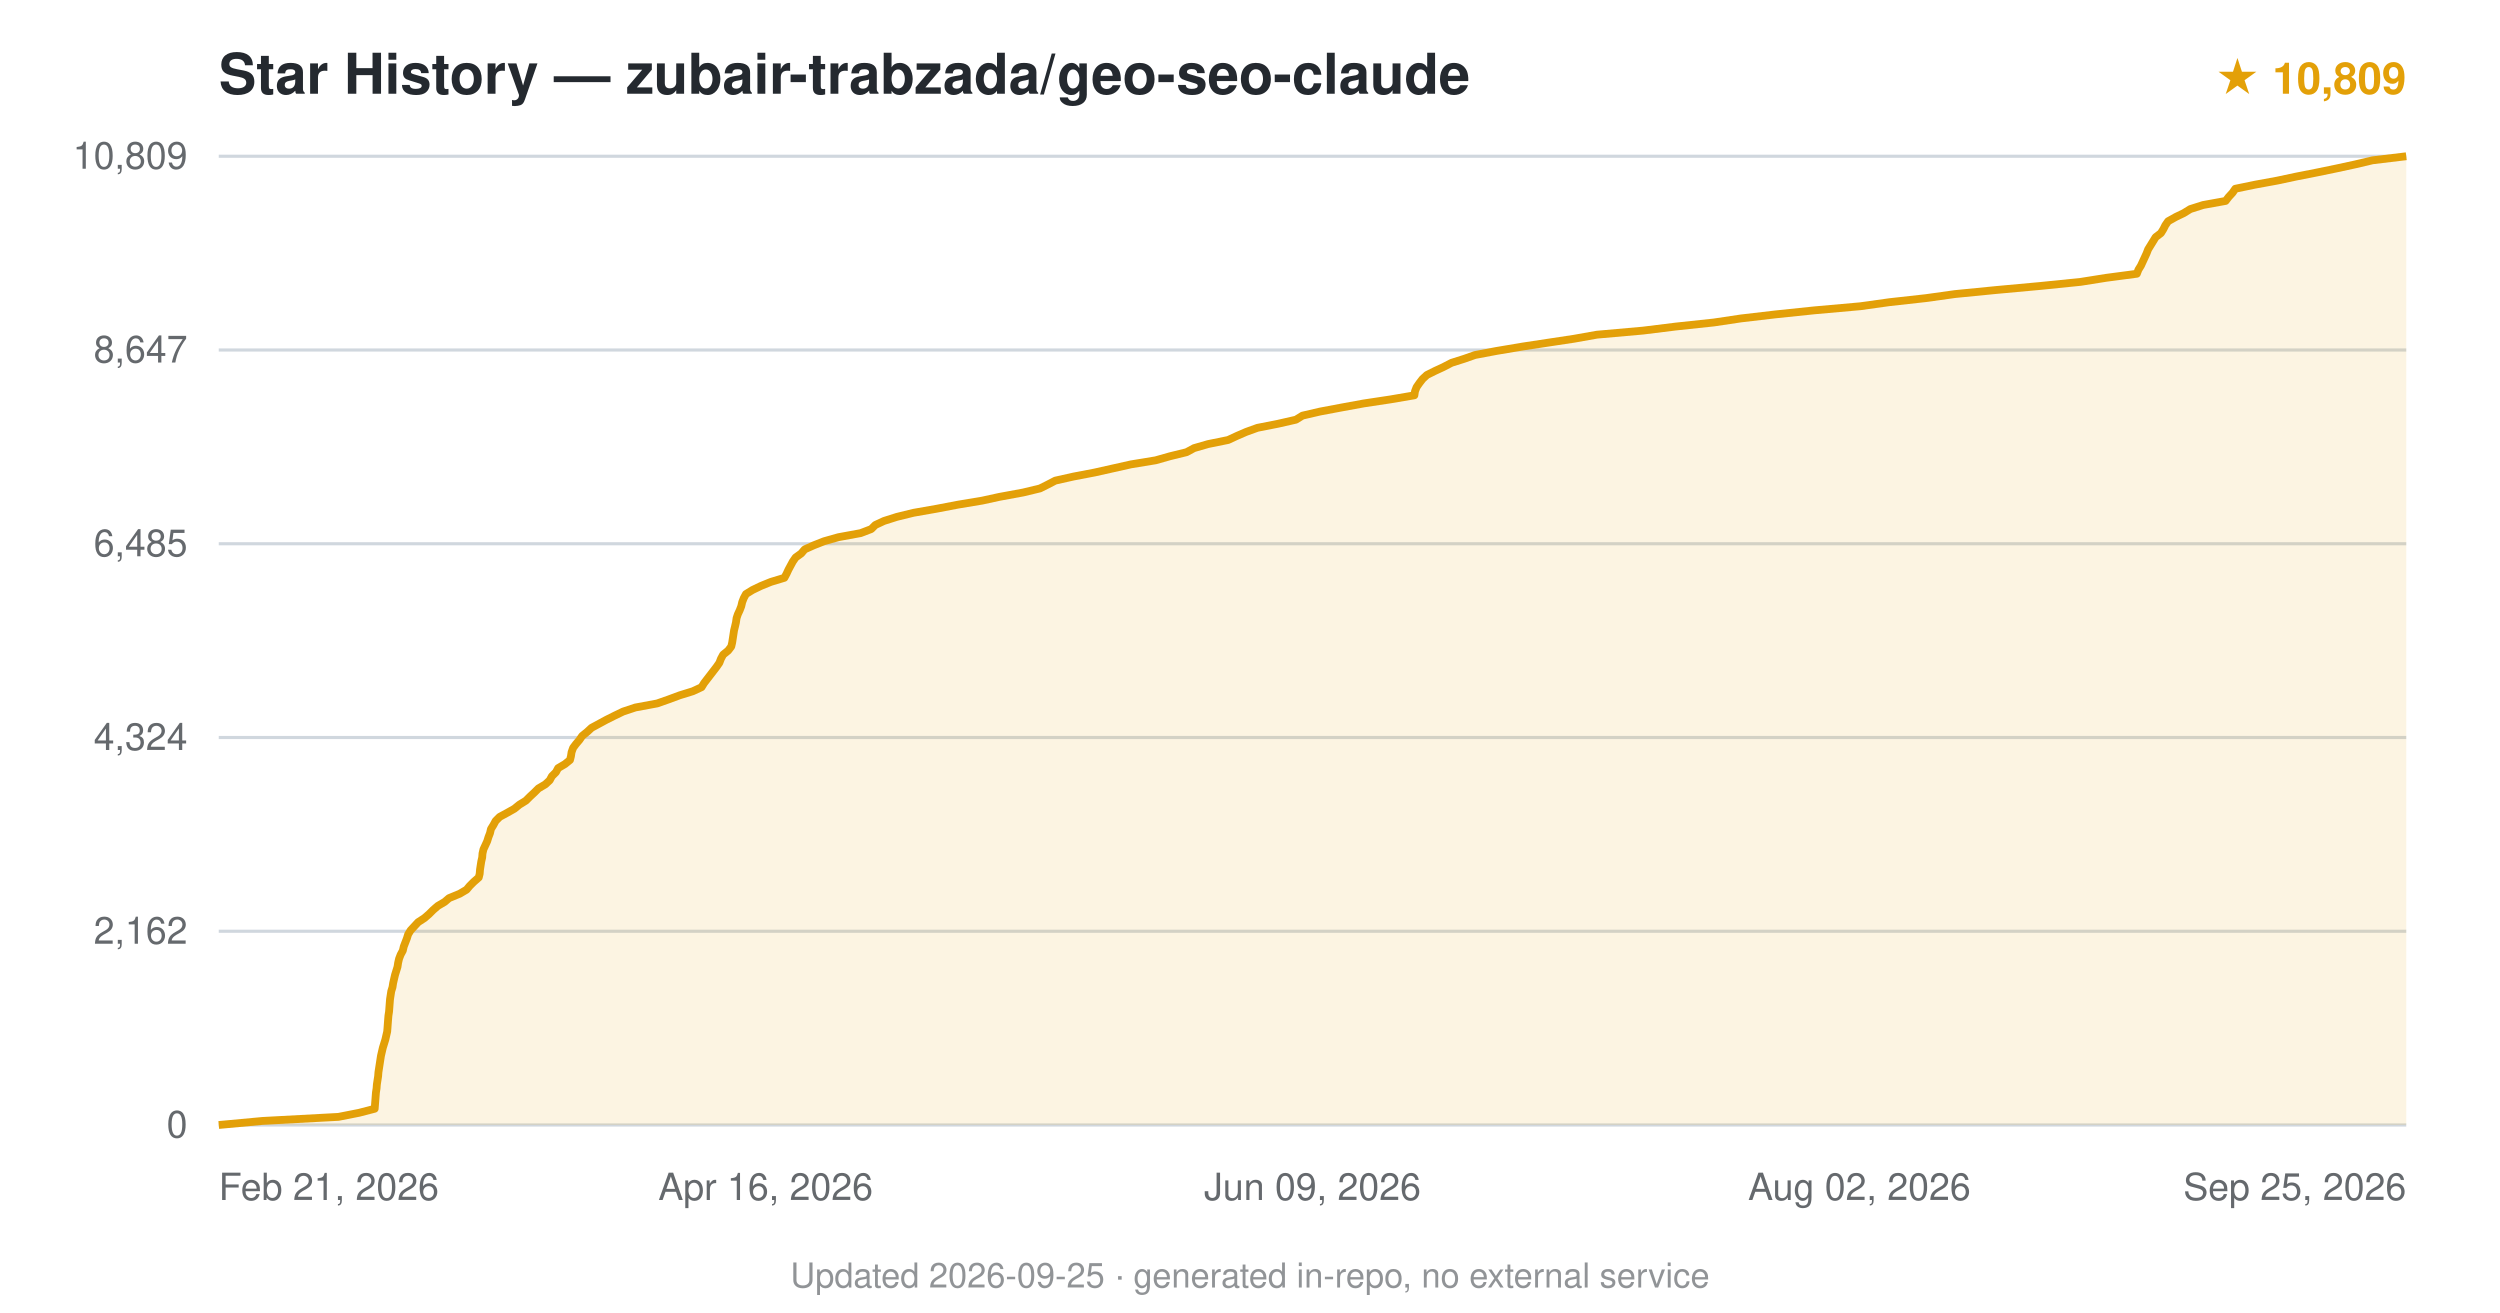
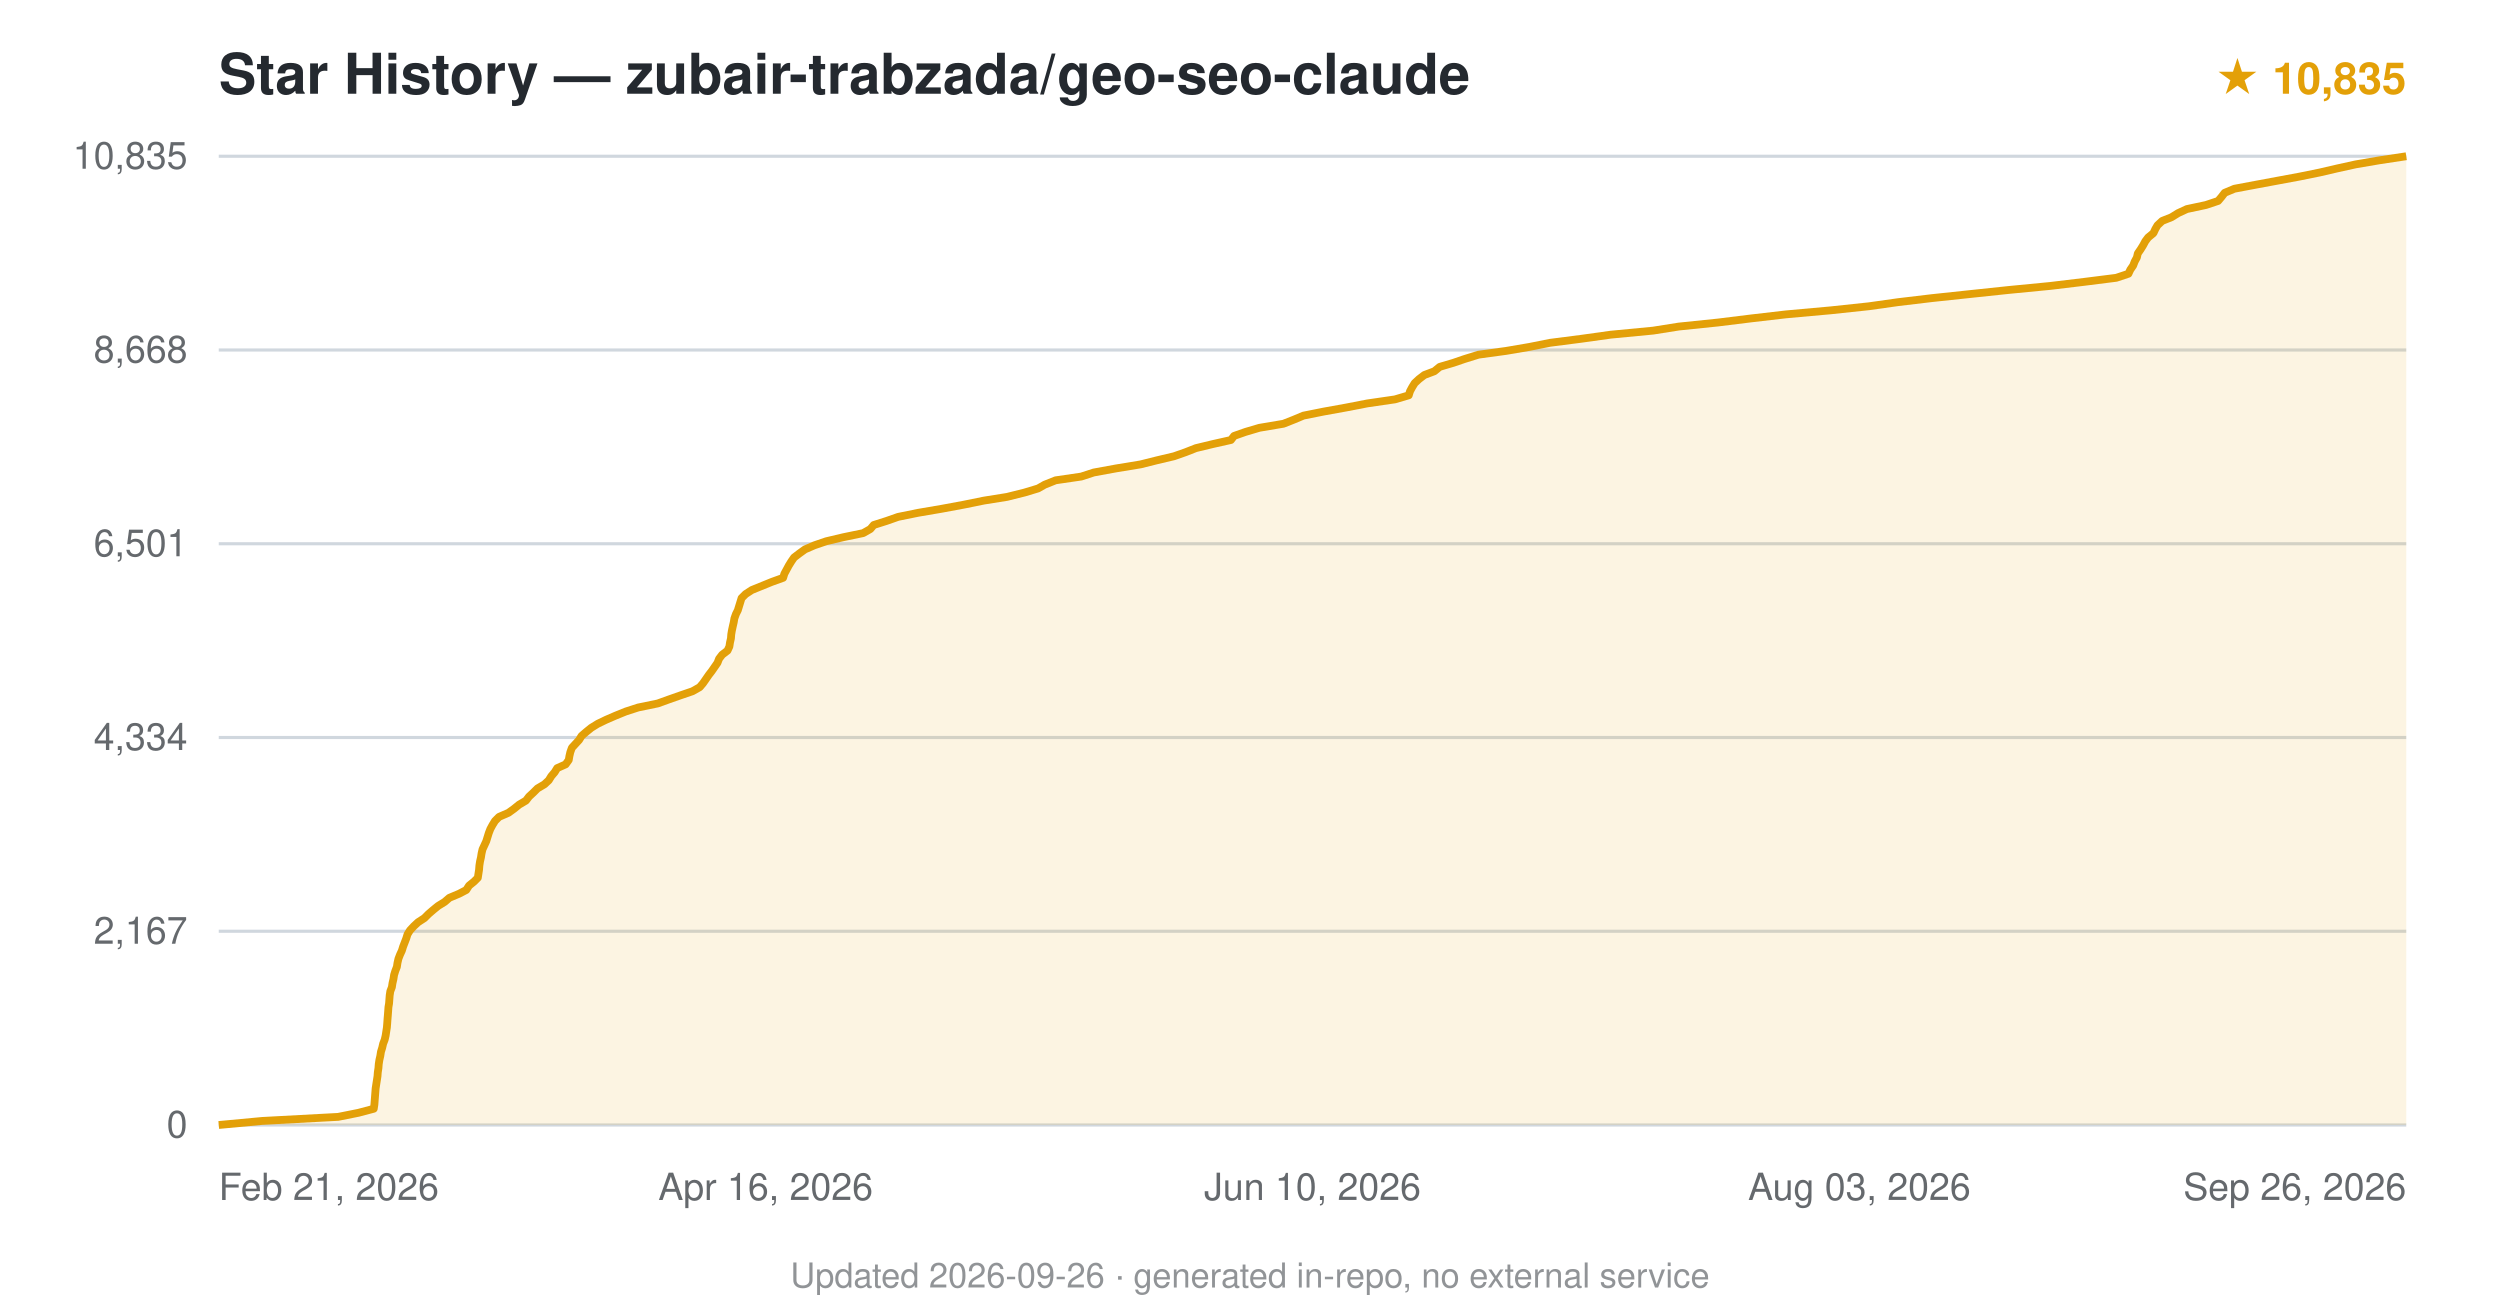
<svg xmlns="http://www.w3.org/2000/svg" viewBox="0 0 800 420" font-family="-apple-system,BlinkMacSystemFont,'Segoe UI',Helvetica,Arial,sans-serif">
  <text x="70" y="30" font-size="18" font-weight="600" fill="#24292f">Star History — zubair-trabzada/geo-seo-claude</text>
-   <text x="770" y="30" text-anchor="end" font-size="14" fill="#e3a008" font-weight="600">★ 10,809</text>
+   <text x="770" y="30" text-anchor="end" font-size="14" fill="#e3a008" font-weight="600">★ 10,835</text>
  <line x1="70" y1="360.0" x2="770" y2="360.0" stroke="#d0d7de" stroke-width="1" />
  <text x="60" y="364.0" text-anchor="end" font-size="12" fill="#24292f" opacity="0.7">0</text>
  <line x1="70" y1="298.0" x2="770" y2="298.0" stroke="#d0d7de" stroke-width="1" />
-   <text x="60" y="302.0" text-anchor="end" font-size="12" fill="#24292f" opacity="0.7">2,162</text>
+   <text x="60" y="302.0" text-anchor="end" font-size="12" fill="#24292f" opacity="0.7">2,167</text>
  <line x1="70" y1="236.0" x2="770" y2="236.0" stroke="#d0d7de" stroke-width="1" />
-   <text x="60" y="240.0" text-anchor="end" font-size="12" fill="#24292f" opacity="0.7">4,324</text>
+   <text x="60" y="240.0" text-anchor="end" font-size="12" fill="#24292f" opacity="0.7">4,334</text>
  <line x1="70" y1="174.0" x2="770" y2="174.0" stroke="#d0d7de" stroke-width="1" />
-   <text x="60" y="178.0" text-anchor="end" font-size="12" fill="#24292f" opacity="0.7">6,485</text>
+   <text x="60" y="178.0" text-anchor="end" font-size="12" fill="#24292f" opacity="0.7">6,501</text>
  <line x1="70" y1="112.0" x2="770" y2="112.0" stroke="#d0d7de" stroke-width="1" />
-   <text x="60" y="116.0" text-anchor="end" font-size="12" fill="#24292f" opacity="0.7">8,647</text>
+   <text x="60" y="116.0" text-anchor="end" font-size="12" fill="#24292f" opacity="0.7">8,668</text>
  <line x1="70" y1="50.0" x2="770" y2="50.0" stroke="#d0d7de" stroke-width="1" />
-   <text x="60" y="54.0" text-anchor="end" font-size="12" fill="#24292f" opacity="0.7">10,809</text>
-   <path d="M70.0,360.0 L84.0,358.7 L108.3,357.4 L114.9,356.1 L119.9,354.8 L120.0,353.5 L120.1,352.2 L120.2,350.9 L120.3,349.6 L120.5,348.3 L120.6,347.0 L120.8,345.7 L121.0,344.4 L121.1,343.1 L121.3,341.8 L121.5,340.5 L121.7,339.2 L121.9,337.9 L122.2,336.6 L122.5,335.3 L122.9,334.0 L123.3,332.7 L123.6,331.4 L123.9,330.1 L124.0,328.9 L124.1,327.5 L124.2,326.2 L124.3,325.0 L124.5,323.7 L124.6,322.4 L124.7,321.1 L124.8,319.8 L125.0,318.5 L125.2,317.2 L125.6,315.9 L125.8,314.6 L126.1,313.3 L126.4,312.0 L126.8,310.7 L127.2,309.4 L127.4,308.1 L127.7,306.8 L128.2,305.5 L128.9,304.2 L129.2,302.9 L129.7,301.6 L130.2,300.3 L130.6,299.0 L131.4,297.7 L132.6,296.4 L133.8,295.1 L135.8,293.8 L137.3,292.5 L138.6,291.2 L140.1,289.9 L142.3,288.6 L143.7,287.4 L147.1,286.0 L149.3,284.7 L150.3,283.5 L151.6,282.2 L153.2,280.8 L153.5,279.6 L153.6,278.3 L153.8,277.0 L154.0,275.7 L154.3,274.4 L154.4,273.1 L154.7,271.8 L155.3,270.5 L155.9,269.2 L156.3,267.9 L156.8,266.6 L157.1,265.3 L157.9,264.0 L158.6,262.7 L159.9,261.4 L162.3,260.1 L164.6,258.8 L166.2,257.5 L168.3,256.2 L169.6,254.9 L171.0,253.6 L172.3,252.3 L174.5,251.0 L175.9,249.7 L176.6,248.4 L177.9,247.1 L178.6,245.8 L180.8,244.5 L182.4,243.2 L182.7,242.0 L182.9,240.7 L183.4,239.3 L184.3,238.1 L185.4,236.8 L186.3,235.5 L187.9,234.2 L189.3,232.9 L191.7,231.6 L194.1,230.3 L196.7,229.0 L199.4,227.7 L203.3,226.4 L210.3,225.1 L214.0,223.8 L217.5,222.5 L221.7,221.2 L224.5,219.9 L225.3,218.6 L226.3,217.3 L227.3,216.0 L228.3,214.7 L229.3,213.4 L230.2,212.1 L230.7,210.8 L231.4,209.5 L233.0,208.2 L234.0,206.9 L234.3,205.6 L234.5,204.3 L234.7,203.0 L234.9,201.7 L235.2,200.5 L235.5,199.2 L235.7,197.8 L236.1,196.6 L236.7,195.3 L237.2,194.0 L237.5,192.7 L238.0,191.4 L238.7,190.1 L240.8,188.8 L243.5,187.5 L246.7,186.2 L251.0,184.9 L251.7,183.6 L252.3,182.3 L253.0,181.0 L253.7,179.7 L254.6,178.4 L256.4,177.1 L257.5,175.8 L260.4,174.5 L263.7,173.2 L268.3,171.9 L275.4,170.6 L278.8,169.3 L280.1,168.0 L282.9,166.7 L287.0,165.4 L292.3,164.1 L299.7,162.8 L306.5,161.5 L314.3,160.2 L319.8,159.0 L327.4,157.6 L332.8,156.3 L335.2,155.1 L337.7,153.8 L343.5,152.5 L350.3,151.2 L356.1,149.9 L361.9,148.6 L369.8,147.3 L374.4,146.0 L379.7,144.7 L382.1,143.4 L386.6,142.1 L393.0,140.8 L395.8,139.5 L398.8,138.2 L402.4,136.9 L409.0,135.6 L414.7,134.3 L416.8,133.0 L422.4,131.7 L429.3,130.4 L436.4,129.1 L445.0,127.8 L452.6,126.5 L452.8,125.2 L453.3,123.9 L454.2,122.6 L455.2,121.3 L456.6,120.0 L459.2,118.7 L461.8,117.5 L464.5,116.1 L468.6,114.8 L472.0,113.6 L478.9,112.3 L487.2,110.9 L495.1,109.7 L503.7,108.4 L511.0,107.1 L525.7,105.8 L536.2,104.5 L548.4,103.2 L557.1,101.9 L568.2,100.6 L580.7,99.3 L595.3,98.0 L604.6,96.7 L616.3,95.4 L625.6,94.1 L638.8,92.8 L653.0,91.5 L665.8,90.2 L674.0,88.9 L683.8,87.6 L684.3,86.3 L685.1,85.0 L685.7,83.7 L686.3,82.4 L686.9,81.1 L687.4,79.8 L688.2,78.5 L689.0,77.2 L689.8,75.9 L691.5,74.6 L692.3,73.3 L692.9,72.1 L693.8,70.8 L696.3,69.4 L698.8,68.2 L700.9,66.9 L705.0,65.6 L712.2,64.3 L713.2,63.0 L714.4,61.7 L715.3,60.4 L721.6,59.1 L728.7,57.8 L734.8,56.5 L741.4,55.2 L747.7,53.9 L753.7,52.6 L759.2,51.3 L770.0,50.0 L770.0,360 L70.0,360 Z" fill="#e3a008" opacity="0.12" />
-   <path d="M70.0,360.0 L84.0,358.7 L108.3,357.4 L114.9,356.1 L119.9,354.8 L120.0,353.5 L120.1,352.2 L120.2,350.9 L120.3,349.6 L120.5,348.3 L120.6,347.0 L120.8,345.7 L121.0,344.4 L121.1,343.1 L121.3,341.8 L121.5,340.5 L121.7,339.2 L121.9,337.9 L122.2,336.6 L122.5,335.3 L122.9,334.0 L123.3,332.7 L123.6,331.4 L123.9,330.1 L124.0,328.9 L124.1,327.5 L124.2,326.2 L124.3,325.0 L124.5,323.7 L124.6,322.4 L124.7,321.1 L124.8,319.8 L125.0,318.5 L125.2,317.2 L125.6,315.9 L125.8,314.6 L126.1,313.3 L126.4,312.0 L126.8,310.7 L127.2,309.4 L127.4,308.1 L127.7,306.8 L128.2,305.5 L128.9,304.2 L129.2,302.9 L129.7,301.6 L130.2,300.3 L130.6,299.0 L131.4,297.7 L132.6,296.4 L133.8,295.1 L135.8,293.8 L137.3,292.5 L138.6,291.2 L140.1,289.9 L142.3,288.6 L143.7,287.4 L147.1,286.0 L149.3,284.7 L150.3,283.5 L151.6,282.2 L153.2,280.8 L153.5,279.6 L153.6,278.3 L153.8,277.0 L154.0,275.7 L154.3,274.4 L154.4,273.1 L154.7,271.8 L155.3,270.5 L155.9,269.2 L156.3,267.9 L156.8,266.6 L157.1,265.3 L157.9,264.0 L158.6,262.7 L159.9,261.4 L162.3,260.1 L164.6,258.8 L166.2,257.5 L168.3,256.2 L169.6,254.9 L171.0,253.6 L172.3,252.3 L174.5,251.0 L175.9,249.7 L176.6,248.4 L177.9,247.1 L178.6,245.8 L180.8,244.5 L182.4,243.2 L182.7,242.0 L182.9,240.7 L183.4,239.3 L184.3,238.1 L185.4,236.8 L186.3,235.5 L187.9,234.2 L189.3,232.9 L191.7,231.6 L194.1,230.3 L196.7,229.0 L199.4,227.7 L203.3,226.4 L210.3,225.1 L214.0,223.8 L217.5,222.5 L221.7,221.2 L224.5,219.9 L225.3,218.6 L226.3,217.3 L227.3,216.0 L228.3,214.7 L229.3,213.4 L230.2,212.1 L230.7,210.8 L231.4,209.5 L233.0,208.2 L234.0,206.9 L234.3,205.6 L234.5,204.3 L234.7,203.0 L234.9,201.7 L235.2,200.5 L235.5,199.2 L235.7,197.8 L236.1,196.6 L236.7,195.3 L237.2,194.0 L237.5,192.7 L238.0,191.4 L238.7,190.1 L240.8,188.8 L243.5,187.5 L246.7,186.2 L251.0,184.9 L251.7,183.6 L252.3,182.3 L253.0,181.0 L253.7,179.7 L254.6,178.4 L256.4,177.1 L257.5,175.8 L260.4,174.5 L263.7,173.2 L268.3,171.9 L275.4,170.6 L278.8,169.3 L280.1,168.0 L282.9,166.7 L287.0,165.4 L292.3,164.1 L299.7,162.8 L306.5,161.5 L314.3,160.2 L319.8,159.0 L327.4,157.6 L332.8,156.3 L335.2,155.1 L337.7,153.8 L343.5,152.5 L350.3,151.2 L356.1,149.9 L361.9,148.6 L369.8,147.3 L374.4,146.0 L379.7,144.7 L382.1,143.4 L386.6,142.1 L393.0,140.8 L395.8,139.5 L398.8,138.2 L402.4,136.9 L409.0,135.6 L414.7,134.3 L416.8,133.0 L422.4,131.7 L429.3,130.4 L436.4,129.1 L445.0,127.8 L452.6,126.5 L452.8,125.2 L453.3,123.9 L454.2,122.6 L455.2,121.3 L456.6,120.0 L459.2,118.7 L461.8,117.5 L464.5,116.1 L468.6,114.8 L472.0,113.6 L478.9,112.3 L487.2,110.9 L495.1,109.7 L503.7,108.4 L511.0,107.1 L525.7,105.8 L536.2,104.5 L548.4,103.2 L557.1,101.9 L568.2,100.6 L580.7,99.3 L595.3,98.0 L604.6,96.7 L616.3,95.4 L625.6,94.1 L638.8,92.8 L653.0,91.5 L665.8,90.2 L674.0,88.9 L683.8,87.6 L684.3,86.3 L685.1,85.0 L685.7,83.7 L686.3,82.4 L686.9,81.1 L687.4,79.8 L688.2,78.5 L689.0,77.2 L689.8,75.9 L691.5,74.6 L692.3,73.3 L692.9,72.1 L693.8,70.8 L696.3,69.4 L698.8,68.2 L700.9,66.9 L705.0,65.6 L712.2,64.3 L713.2,63.0 L714.4,61.7 L715.3,60.4 L721.6,59.1 L728.7,57.8 L734.8,56.5 L741.4,55.2 L747.7,53.9 L753.7,52.6 L759.2,51.3 L770.0,50.0" fill="none" stroke="#e3a008" stroke-width="2.5" stroke-linejoin="round" />
+   <text x="60" y="54.0" text-anchor="end" font-size="12" fill="#24292f" opacity="0.7">10,835</text>
+   <path d="M70.0,360.0 L83.9,358.7 L108.2,357.4 L114.7,356.1 L119.6,354.8 L119.8,353.5 L119.9,352.2 L120.0,350.9 L120.1,349.6 L120.2,348.3 L120.4,347.0 L120.6,345.7 L120.8,344.4 L120.9,343.1 L121.1,341.8 L121.2,340.5 L121.4,339.2 L121.7,337.9 L121.9,336.6 L122.3,335.3 L122.6,334.0 L123.1,332.7 L123.4,331.4 L123.6,330.1 L123.8,328.8 L123.9,327.6 L124.0,326.2 L124.1,325.0 L124.2,323.7 L124.3,322.3 L124.5,321.1 L124.6,319.8 L124.7,318.5 L124.9,317.2 L125.4,315.9 L125.6,314.6 L125.9,313.3 L126.1,312.0 L126.5,310.7 L127.0,309.4 L127.2,308.1 L127.5,306.8 L128.0,305.5 L128.6,304.2 L129.0,302.9 L129.5,301.6 L130.0,300.3 L130.4,299.0 L131.2,297.7 L132.4,296.4 L133.8,295.1 L135.8,293.8 L137.1,292.5 L138.6,291.2 L140.2,289.9 L142.3,288.6 L143.8,287.3 L146.9,286.0 L149.2,284.8 L150.1,283.4 L151.7,282.1 L152.9,280.9 L153.1,279.6 L153.3,278.3 L153.4,277.0 L153.6,275.7 L153.9,274.4 L154.1,273.1 L154.4,271.8 L155.0,270.5 L155.6,269.2 L156.0,267.9 L156.4,266.6 L156.9,265.3 L157.6,264.0 L158.4,262.7 L159.7,261.4 L162.7,260.1 L164.5,258.8 L166.1,257.5 L168.3,256.2 L169.3,254.9 L170.7,253.6 L172.0,252.3 L174.2,251.0 L175.6,249.7 L176.4,248.4 L177.5,247.1 L178.3,245.8 L181.0,244.6 L182.0,243.2 L182.2,242.0 L182.5,240.7 L183.0,239.3 L184.1,238.1 L185.3,236.8 L186.1,235.5 L187.6,234.2 L189.2,232.9 L191.3,231.6 L194.0,230.3 L197.0,229.0 L200.2,227.7 L204.2,226.4 L210.5,225.1 L214.1,223.8 L217.8,222.5 L221.6,221.2 L223.9,219.9 L225.0,218.6 L225.9,217.3 L226.8,216.0 L227.8,214.7 L228.7,213.4 L229.6,212.1 L230.1,210.8 L231.1,209.5 L232.8,208.2 L233.4,206.9 L233.6,205.6 L233.9,204.3 L234.0,203.0 L234.2,201.8 L234.5,200.4 L234.8,199.1 L235.0,197.9 L235.5,196.5 L236.1,195.3 L236.5,194.0 L236.9,192.7 L237.3,191.4 L238.6,190.1 L240.6,188.8 L243.8,187.5 L247.0,186.2 L250.6,184.9 L251.0,183.6 L251.7,182.3 L252.4,181.0 L253.2,179.7 L254.1,178.4 L255.8,177.1 L257.6,175.8 L260.6,174.5 L264.4,173.2 L269.9,171.9 L276.2,170.6 L278.5,169.3 L279.6,168.0 L283.7,166.7 L287.4,165.4 L293.8,164.1 L301.4,162.8 L308.4,161.5 L314.8,160.2 L322.3,159.0 L327.9,157.6 L332.2,156.3 L334.3,155.1 L337.8,153.7 L346.0,152.5 L350.0,151.2 L357.1,149.9 L365.0,148.6 L370.2,147.3 L375.7,146.0 L379.4,144.7 L382.7,143.4 L388.1,142.1 L393.9,140.8 L394.9,139.5 L398.6,138.2 L403.0,136.9 L410.7,135.6 L414.0,134.3 L417.1,133.0 L423.6,131.7 L430.8,130.4 L437.5,129.1 L446.4,127.8 L450.8,126.5 L451.2,125.2 L451.9,123.9 L452.7,122.6 L454.1,121.3 L455.8,120.0 L459.0,118.8 L460.7,117.4 L465.1,116.1 L468.6,114.9 L473.1,113.5 L481.9,112.3 L489.5,111.0 L496.0,109.7 L506.1,108.4 L515.4,107.1 L529.0,105.8 L537.2,104.5 L549.8,103.2 L560.3,101.9 L571.5,100.6 L585.9,99.3 L598.1,98.0 L607.3,96.7 L618.2,95.4 L630.4,94.1 L642.7,92.8 L656.1,91.5 L666.9,90.2 L677.2,88.9 L681.1,87.6 L681.7,86.3 L682.6,85.0 L683.1,83.7 L683.8,82.4 L684.1,81.1 L685.0,79.8 L685.8,78.5 L686.5,77.2 L687.4,76.0 L689.1,74.6 L689.7,73.3 L690.4,72.1 L691.9,70.7 L694.9,69.5 L697.0,68.2 L699.8,66.9 L705.9,65.6 L709.8,64.3 L710.9,63.0 L711.9,61.7 L715.0,60.4 L721.9,59.1 L728.9,57.8 L735.9,56.5 L742.3,55.2 L747.9,53.9 L753.8,52.6 L761.4,51.3 L770.0,50.0 L770.0,360 L70.0,360 Z" fill="#e3a008" opacity="0.12" />
+   <path d="M70.0,360.0 L83.9,358.7 L108.2,357.4 L114.7,356.1 L119.6,354.8 L119.8,353.5 L119.9,352.2 L120.0,350.9 L120.1,349.6 L120.2,348.3 L120.4,347.0 L120.6,345.7 L120.8,344.4 L120.9,343.1 L121.1,341.8 L121.2,340.5 L121.4,339.2 L121.7,337.9 L121.9,336.6 L122.3,335.3 L122.6,334.0 L123.1,332.7 L123.4,331.4 L123.6,330.1 L123.8,328.8 L123.9,327.6 L124.0,326.2 L124.1,325.0 L124.2,323.7 L124.3,322.3 L124.5,321.1 L124.6,319.8 L124.7,318.5 L124.9,317.2 L125.4,315.9 L125.6,314.6 L125.9,313.3 L126.1,312.0 L126.5,310.7 L127.0,309.4 L127.2,308.1 L127.5,306.8 L128.0,305.5 L128.6,304.2 L129.0,302.9 L129.5,301.6 L130.0,300.3 L130.4,299.0 L131.2,297.7 L132.4,296.4 L133.8,295.1 L135.8,293.8 L137.1,292.5 L138.6,291.2 L140.2,289.9 L142.3,288.6 L143.8,287.3 L146.9,286.0 L149.2,284.8 L150.1,283.4 L151.7,282.1 L152.9,280.9 L153.1,279.6 L153.3,278.3 L153.4,277.0 L153.6,275.7 L153.9,274.4 L154.1,273.1 L154.4,271.8 L155.0,270.5 L155.6,269.2 L156.0,267.9 L156.4,266.6 L156.9,265.3 L157.6,264.0 L158.4,262.7 L159.7,261.4 L162.7,260.1 L164.5,258.8 L166.1,257.5 L168.3,256.2 L169.3,254.9 L170.7,253.6 L172.0,252.3 L174.2,251.0 L175.6,249.7 L176.4,248.4 L177.5,247.1 L178.3,245.8 L181.0,244.6 L182.0,243.2 L182.2,242.0 L182.5,240.7 L183.0,239.3 L184.1,238.1 L185.3,236.8 L186.1,235.5 L187.6,234.2 L189.2,232.9 L191.3,231.6 L194.0,230.3 L197.0,229.0 L200.2,227.7 L204.2,226.4 L210.5,225.1 L214.1,223.8 L217.8,222.5 L221.6,221.2 L223.9,219.9 L225.0,218.6 L225.9,217.3 L226.8,216.0 L227.8,214.7 L228.7,213.4 L229.6,212.1 L230.1,210.8 L231.1,209.5 L232.8,208.2 L233.4,206.9 L233.6,205.6 L233.9,204.3 L234.0,203.0 L234.2,201.8 L234.5,200.4 L234.8,199.1 L235.0,197.9 L235.5,196.5 L236.1,195.3 L236.5,194.0 L236.9,192.7 L237.3,191.4 L238.6,190.1 L240.6,188.8 L243.8,187.5 L247.0,186.2 L250.6,184.9 L251.0,183.6 L251.7,182.3 L252.4,181.0 L253.2,179.7 L254.1,178.4 L255.8,177.1 L257.6,175.8 L260.6,174.5 L264.4,173.2 L269.9,171.9 L276.2,170.6 L278.5,169.3 L279.6,168.0 L283.7,166.7 L287.4,165.4 L293.8,164.1 L301.4,162.8 L308.4,161.5 L314.8,160.2 L322.3,159.0 L327.9,157.6 L332.2,156.3 L334.3,155.1 L337.8,153.7 L346.0,152.5 L350.0,151.2 L357.1,149.9 L365.0,148.6 L370.2,147.3 L375.7,146.0 L379.4,144.7 L382.7,143.4 L388.1,142.1 L393.9,140.8 L394.9,139.5 L398.6,138.2 L403.0,136.9 L410.7,135.6 L414.0,134.3 L417.1,133.0 L423.6,131.7 L430.8,130.4 L437.5,129.1 L446.4,127.8 L450.8,126.5 L451.2,125.2 L451.9,123.9 L452.7,122.6 L454.1,121.3 L455.8,120.0 L459.0,118.8 L460.7,117.4 L465.1,116.1 L468.6,114.9 L473.1,113.5 L481.9,112.3 L489.5,111.0 L496.0,109.7 L506.1,108.4 L515.4,107.1 L529.0,105.8 L537.2,104.5 L549.8,103.2 L560.3,101.9 L571.5,100.6 L585.9,99.3 L598.1,98.0 L607.3,96.7 L618.2,95.4 L630.4,94.1 L642.7,92.8 L656.1,91.5 L666.9,90.2 L677.2,88.9 L681.1,87.6 L681.7,86.3 L682.6,85.0 L683.1,83.7 L683.8,82.4 L684.1,81.1 L685.0,79.8 L685.8,78.5 L686.5,77.2 L687.4,76.0 L689.1,74.6 L689.7,73.3 L690.4,72.1 L691.9,70.7 L694.9,69.5 L697.0,68.2 L699.8,66.9 L705.9,65.6 L709.8,64.3 L710.9,63.0 L711.9,61.7 L715.0,60.4 L721.9,59.1 L728.9,57.8 L735.9,56.5 L742.3,55.2 L747.9,53.9 L753.8,52.6 L761.4,51.3 L770.0,50.0" fill="none" stroke="#e3a008" stroke-width="2.5" stroke-linejoin="round" />
  <text x="70.0" y="384" text-anchor="start" font-size="12" fill="#24292f" opacity="0.7">Feb 21, 2026</text>
  <text x="245.0" y="384" text-anchor="middle" font-size="12" fill="#24292f" opacity="0.7">Apr 16, 2026</text>
-   <text x="420.0" y="384" text-anchor="middle" font-size="12" fill="#24292f" opacity="0.7">Jun 09, 2026</text>
-   <text x="595.0" y="384" text-anchor="middle" font-size="12" fill="#24292f" opacity="0.7">Aug 02, 2026</text>
-   <text x="770.0" y="384" text-anchor="end" font-size="12" fill="#24292f" opacity="0.7">Sep 25, 2026</text>
-   <text x="400.0" y="412" text-anchor="middle" font-size="11" fill="#24292f" opacity="0.5">Updated 2026-09-25 · generated in-repo, no external service</text>
+   <text x="420.0" y="384" text-anchor="middle" font-size="12" fill="#24292f" opacity="0.7">Jun 10, 2026</text>
+   <text x="595.0" y="384" text-anchor="middle" font-size="12" fill="#24292f" opacity="0.7">Aug 03, 2026</text>
+   <text x="770.0" y="384" text-anchor="end" font-size="12" fill="#24292f" opacity="0.7">Sep 26, 2026</text>
+   <text x="400.0" y="412" text-anchor="middle" font-size="11" fill="#24292f" opacity="0.5">Updated 2026-09-26 · generated in-repo, no external service</text>
</svg>
